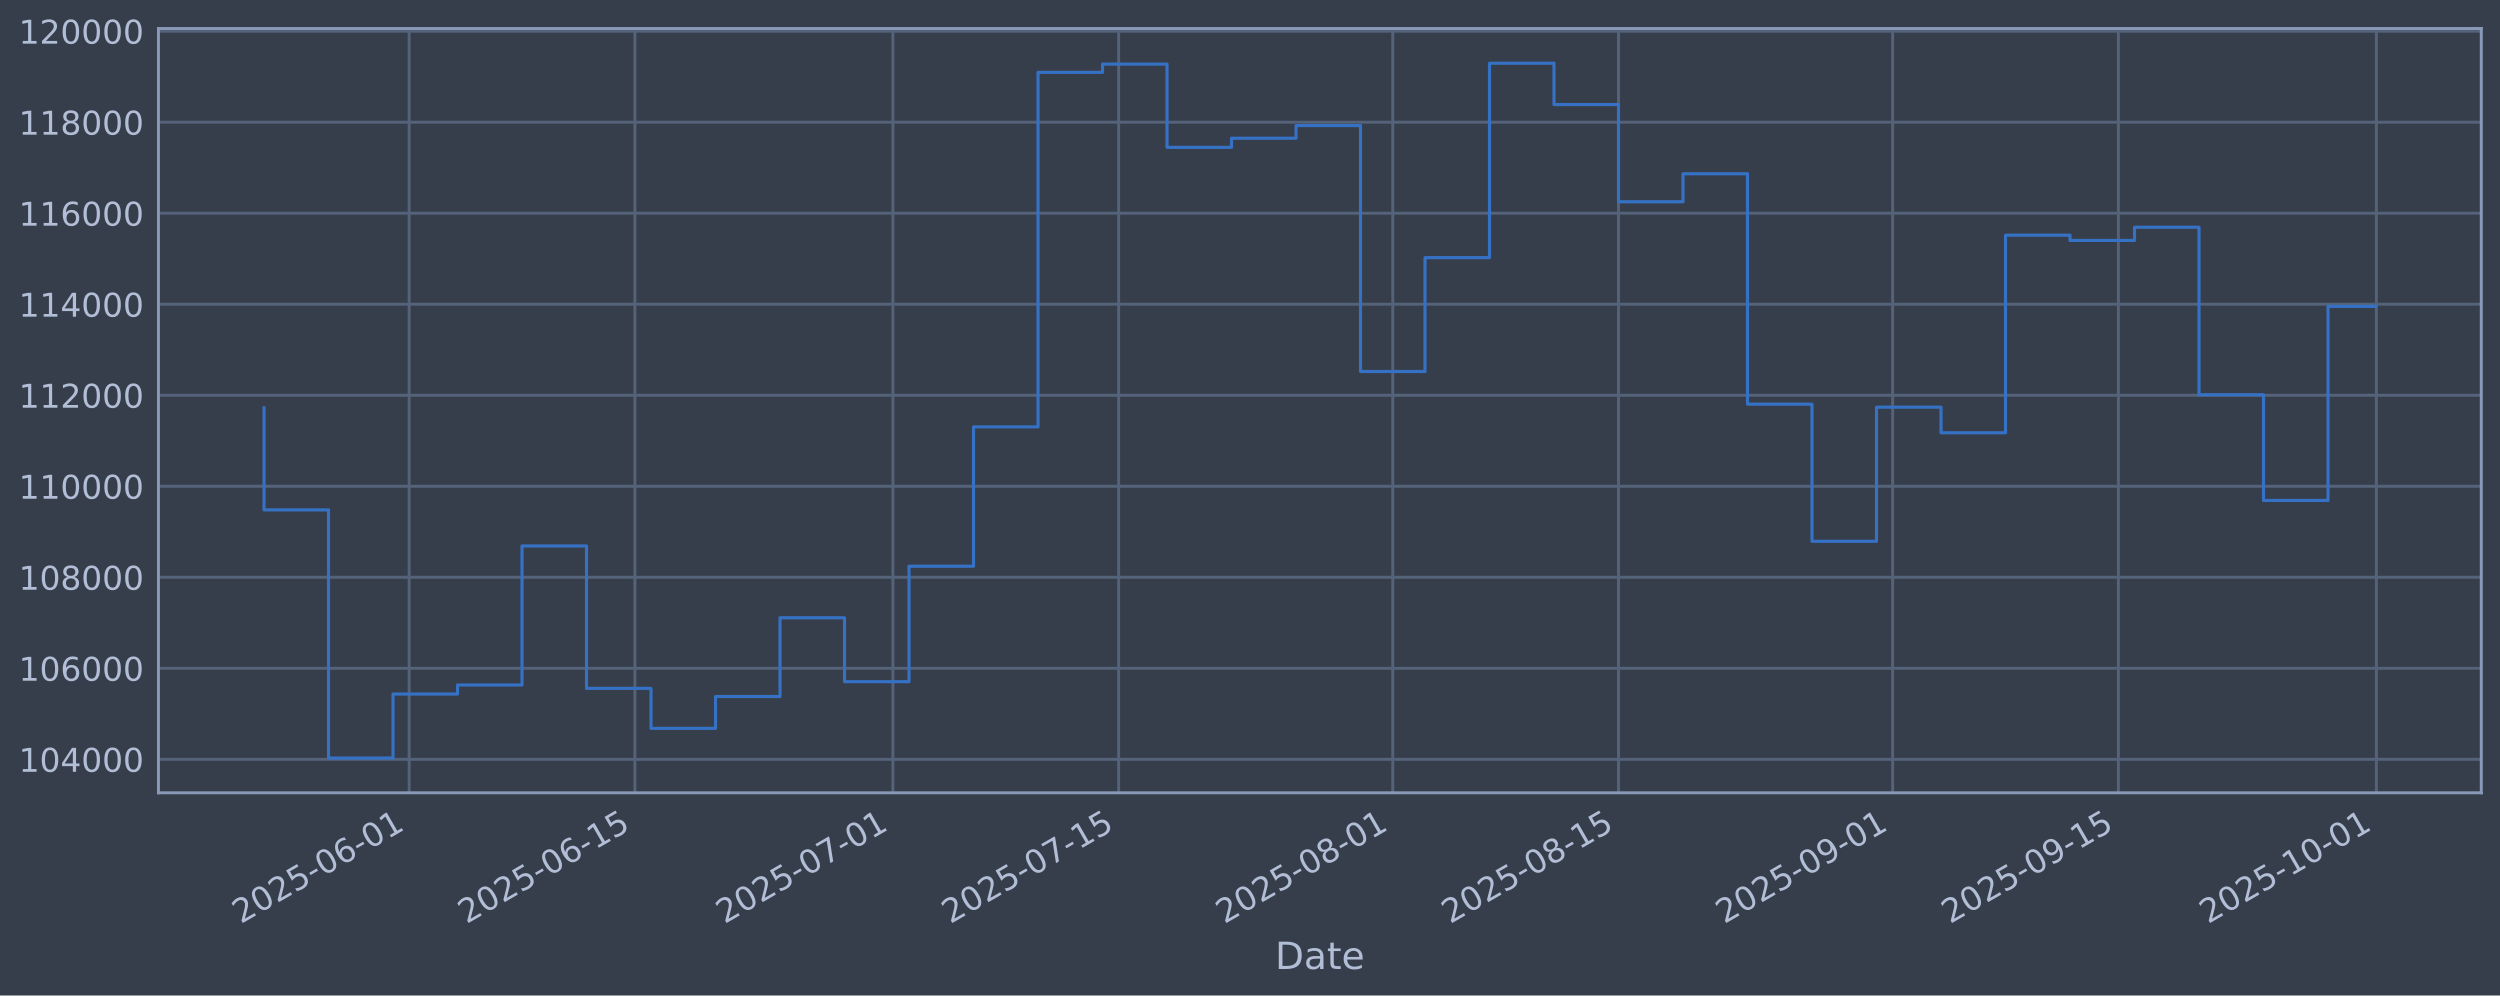
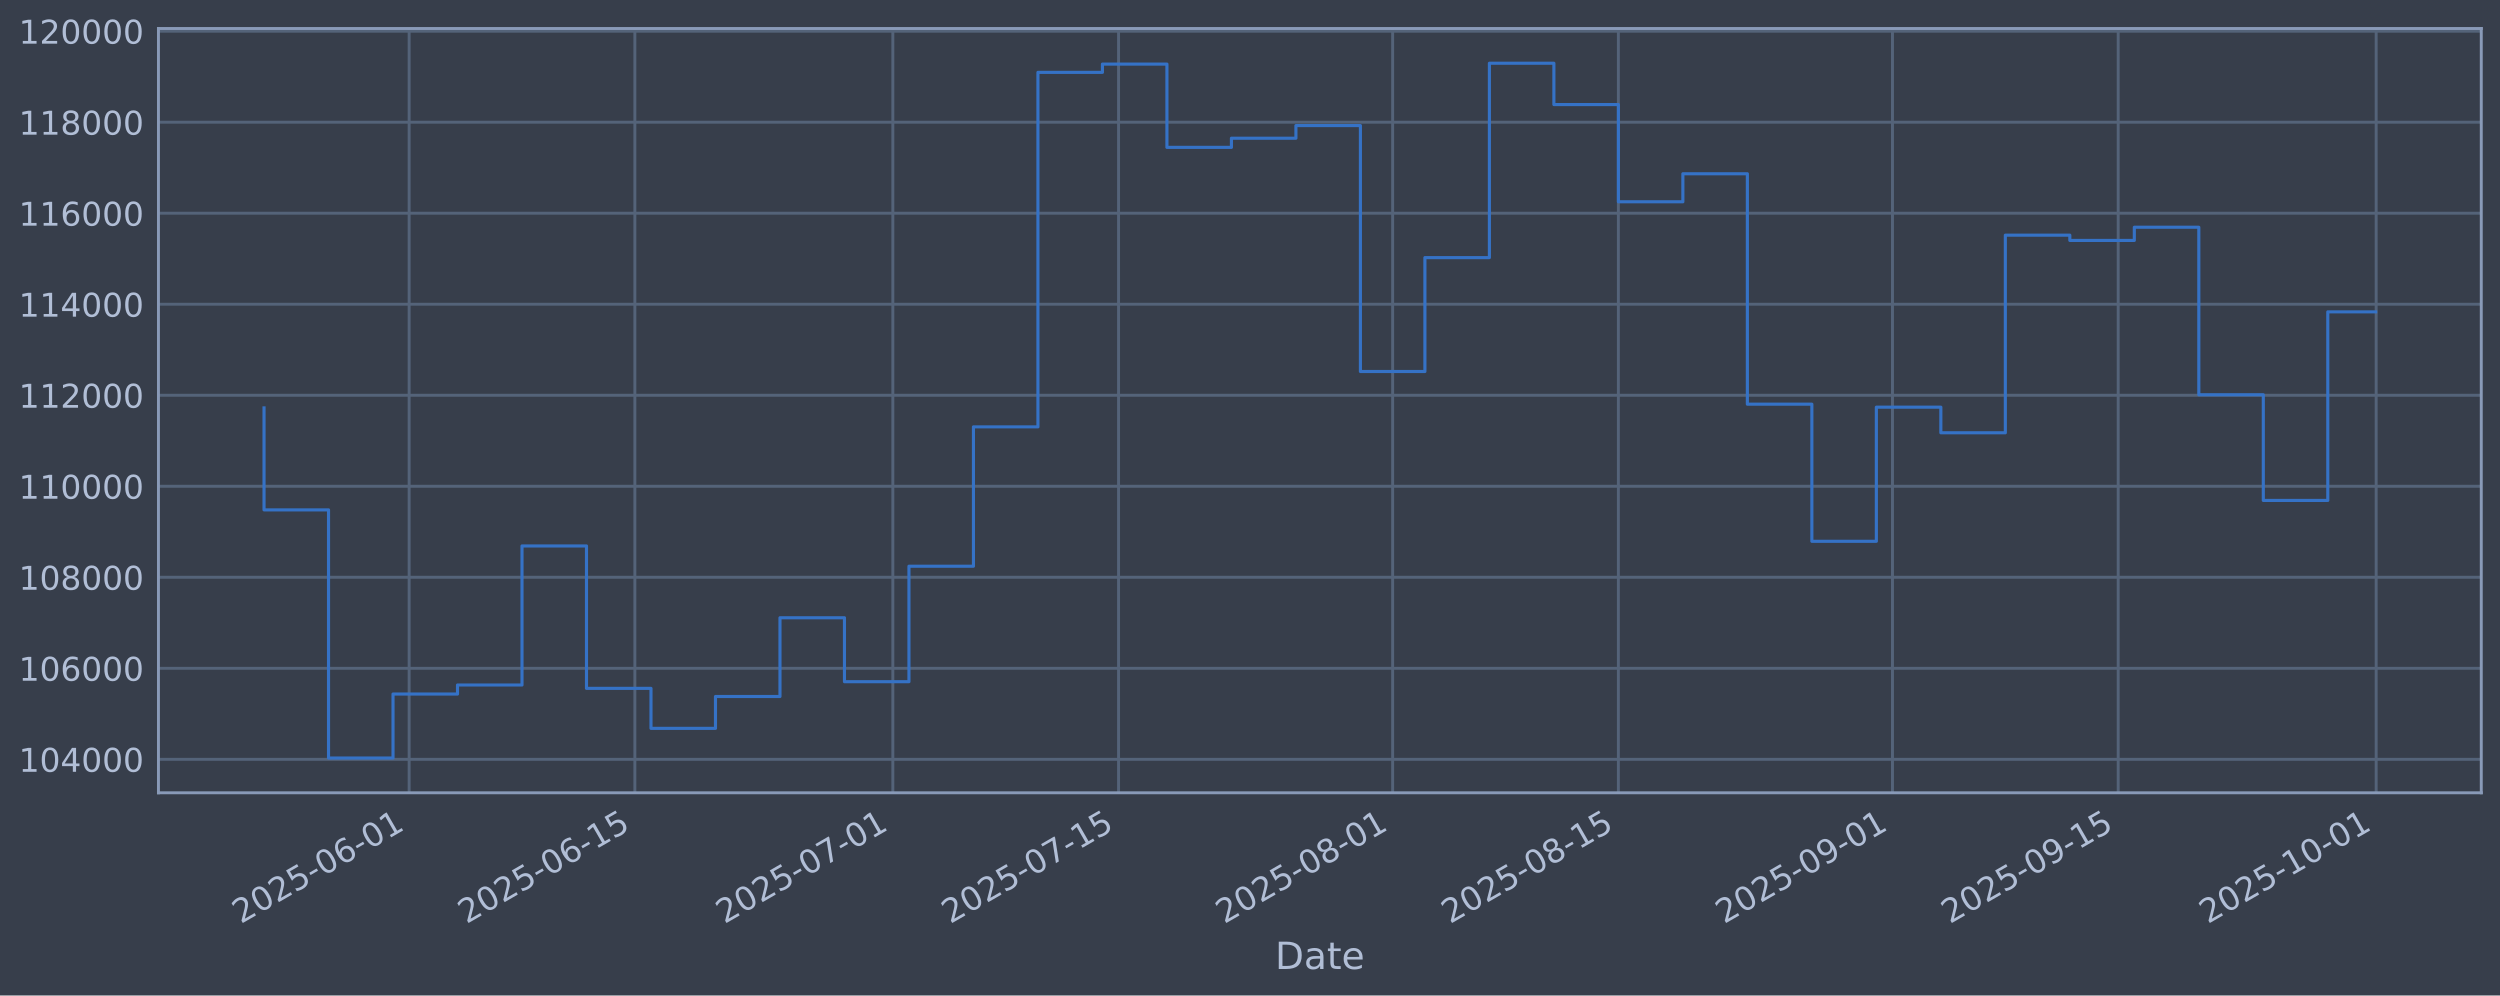
<svg xmlns="http://www.w3.org/2000/svg" xmlns:xlink="http://www.w3.org/1999/xlink" width="960.9pt" height="382.628pt" viewBox="0 0 960.9 382.628" version="1.1">
  <defs>
    <style type="text/css">*{stroke-linejoin: round; stroke-linecap: butt}</style>
  </defs>
  <g id="figure_1">
    <g id="patch_1">
      <path d="M 0 382.628  L 960.9 382.628  L 960.9 0  L 0 0  z " style="fill: #373e4b" />
    </g>
    <g id="axes_1">
      <g id="patch_2">
        <path d="M 60.901 304.718  L 953.701 304.718  L 953.701 10.958  L 60.901 10.958  z " style="fill: #373e4b" />
      </g>
      <g id="matplotlib.axis_1">
        <g id="xtick_1">
          <g id="line2d_1">
-             <path d="M 157.262 304.718  L 157.262 10.958  " clip-path="url(#p6817d088c4)" style="fill: none; stroke: #546379; stroke-width: 1.12; stroke-linecap: square" />
+             <path d="M 157.256 304.718  L 157.256 10.958  " clip-path="url(#pc6c077c9aa)" style="fill: none; stroke: #546379; stroke-width: 1.12; stroke-linecap: square" />
          </g>
          <g id="line2d_2" />
          <g id="text_1">
-             <g style="fill: #b1bed6" transform="translate(92.53633 355.2226) rotate(-30) scale(0.126 -0.126)">
+             <g style="fill: #b1bed6" transform="translate(92.53078 355.2226) rotate(-30) scale(0.126 -0.126)">
              <defs>
                <path id="DejaVuSans-32" d="M 1228 531  L 3431 531  L 3431 0  L 469 0  L 469 531  Q 828 903 1448 1529  Q 2069 2156 2228 2338  Q 2531 2678 2651 2914  Q 2772 3150 2772 3378  Q 2772 3750 2511 3984  Q 2250 4219 1831 4219  Q 1534 4219 1204 4116  Q 875 4013 500 3803  L 500 4441  Q 881 4594 1212 4672  Q 1544 4750 1819 4750  Q 2544 4750 2975 4387  Q 3406 4025 3406 3419  Q 3406 3131 3298 2873  Q 3191 2616 2906 2266  Q 2828 2175 2409 1742  Q 1991 1309 1228 531  z " transform="scale(0.015625)" />
                <path id="DejaVuSans-30" d="M 2034 4250  Q 1547 4250 1301 3770  Q 1056 3291 1056 2328  Q 1056 1369 1301 889  Q 1547 409 2034 409  Q 2525 409 2770 889  Q 3016 1369 3016 2328  Q 3016 3291 2770 3770  Q 2525 4250 2034 4250  z M 2034 4750  Q 2819 4750 3233 4129  Q 3647 3509 3647 2328  Q 3647 1150 3233 529  Q 2819 -91 2034 -91  Q 1250 -91 836 529  Q 422 1150 422 2328  Q 422 3509 836 4129  Q 1250 4750 2034 4750  z " transform="scale(0.015625)" />
                <path id="DejaVuSans-35" d="M 691 4666  L 3169 4666  L 3169 4134  L 1269 4134  L 1269 2991  Q 1406 3038 1543 3061  Q 1681 3084 1819 3084  Q 2600 3084 3056 2656  Q 3513 2228 3513 1497  Q 3513 744 3044 326  Q 2575 -91 1722 -91  Q 1428 -91 1123 -41  Q 819 9 494 109  L 494 744  Q 775 591 1075 516  Q 1375 441 1709 441  Q 2250 441 2565 725  Q 2881 1009 2881 1497  Q 2881 1984 2565 2268  Q 2250 2553 1709 2553  Q 1456 2553 1204 2497  Q 953 2441 691 2322  L 691 4666  z " transform="scale(0.015625)" />
                <path id="DejaVuSans-2d" d="M 313 2009  L 1997 2009  L 1997 1497  L 313 1497  L 313 2009  z " transform="scale(0.015625)" />
                <path id="DejaVuSans-36" d="M 2113 2584  Q 1688 2584 1439 2293  Q 1191 2003 1191 1497  Q 1191 994 1439 701  Q 1688 409 2113 409  Q 2538 409 2786 701  Q 3034 994 3034 1497  Q 3034 2003 2786 2293  Q 2538 2584 2113 2584  z M 3366 4563  L 3366 3988  Q 3128 4100 2886 4159  Q 2644 4219 2406 4219  Q 1781 4219 1451 3797  Q 1122 3375 1075 2522  Q 1259 2794 1537 2939  Q 1816 3084 2150 3084  Q 2853 3084 3261 2657  Q 3669 2231 3669 1497  Q 3669 778 3244 343  Q 2819 -91 2113 -91  Q 1303 -91 875 529  Q 447 1150 447 2328  Q 447 3434 972 4092  Q 1497 4750 2381 4750  Q 2619 4750 2861 4703  Q 3103 4656 3366 4563  z " transform="scale(0.015625)" />
                <path id="DejaVuSans-31" d="M 794 531  L 1825 531  L 1825 4091  L 703 3866  L 703 4441  L 1819 4666  L 2450 4666  L 2450 531  L 3481 531  L 3481 0  L 794 0  L 794 531  z " transform="scale(0.015625)" />
              </defs>
              <use xlink:href="#DejaVuSans-32" />
              <use xlink:href="#DejaVuSans-30" transform="translate(63.62305 0)" />
              <use xlink:href="#DejaVuSans-32" transform="translate(127.2461 0)" />
              <use xlink:href="#DejaVuSans-35" transform="translate(190.8691 0)" />
              <use xlink:href="#DejaVuSans-2d" transform="translate(254.4922 0)" />
              <use xlink:href="#DejaVuSans-30" transform="translate(290.5762 0)" />
              <use xlink:href="#DejaVuSans-36" transform="translate(354.1992 0)" />
              <use xlink:href="#DejaVuSans-2d" transform="translate(417.8223 0)" />
              <use xlink:href="#DejaVuSans-30" transform="translate(453.9062 0)" />
              <use xlink:href="#DejaVuSans-31" transform="translate(517.5293 0)" />
            </g>
          </g>
        </g>
        <g id="xtick_2">
          <g id="line2d_3">
-             <path d="M 244.03 304.718  L 244.03 10.958  " clip-path="url(#p6817d088c4)" style="fill: none; stroke: #546379; stroke-width: 1.12; stroke-linecap: square" />
+             <path d="M 244.016 304.718  L 244.016 10.958  " clip-path="url(#pc6c077c9aa)" style="fill: none; stroke: #546379; stroke-width: 1.12; stroke-linecap: square" />
          </g>
          <g id="line2d_4" />
          <g id="text_2">
-             <g style="fill: #b1bed6" transform="translate(179.3045 355.2226) rotate(-30) scale(0.126 -0.126)">
+             <g style="fill: #b1bed6" transform="translate(179.2903 355.2226) rotate(-30) scale(0.126 -0.126)">
              <use xlink:href="#DejaVuSans-32" />
              <use xlink:href="#DejaVuSans-30" transform="translate(63.62305 0)" />
              <use xlink:href="#DejaVuSans-32" transform="translate(127.2461 0)" />
              <use xlink:href="#DejaVuSans-35" transform="translate(190.8691 0)" />
              <use xlink:href="#DejaVuSans-2d" transform="translate(254.4922 0)" />
              <use xlink:href="#DejaVuSans-30" transform="translate(290.5762 0)" />
              <use xlink:href="#DejaVuSans-36" transform="translate(354.1992 0)" />
              <use xlink:href="#DejaVuSans-2d" transform="translate(417.8223 0)" />
              <use xlink:href="#DejaVuSans-31" transform="translate(453.9062 0)" />
              <use xlink:href="#DejaVuSans-35" transform="translate(517.5293 0)" />
            </g>
          </g>
        </g>
        <g id="xtick_3">
          <g id="line2d_5">
-             <path d="M 343.194 304.718  L 343.194 10.958  " clip-path="url(#p6817d088c4)" style="fill: none; stroke: #546379; stroke-width: 1.12; stroke-linecap: square" />
+             <path d="M 343.17 304.718  L 343.17 10.958  " clip-path="url(#pc6c077c9aa)" style="fill: none; stroke: #546379; stroke-width: 1.12; stroke-linecap: square" />
          </g>
          <g id="line2d_6" />
          <g id="text_3">
-             <g style="fill: #b1bed6" transform="translate(278.4681 355.2226) rotate(-30) scale(0.126 -0.126)">
+             <g style="fill: #b1bed6" transform="translate(278.444 355.2226) rotate(-30) scale(0.126 -0.126)">
              <defs>
                <path id="DejaVuSans-37" d="M 525 4666  L 3525 4666  L 3525 4397  L 1831 0  L 1172 0  L 2766 4134  L 525 4134  L 525 4666  z " transform="scale(0.015625)" />
              </defs>
              <use xlink:href="#DejaVuSans-32" />
              <use xlink:href="#DejaVuSans-30" transform="translate(63.62305 0)" />
              <use xlink:href="#DejaVuSans-32" transform="translate(127.2461 0)" />
              <use xlink:href="#DejaVuSans-35" transform="translate(190.8691 0)" />
              <use xlink:href="#DejaVuSans-2d" transform="translate(254.4922 0)" />
              <use xlink:href="#DejaVuSans-30" transform="translate(290.5762 0)" />
              <use xlink:href="#DejaVuSans-37" transform="translate(354.1992 0)" />
              <use xlink:href="#DejaVuSans-2d" transform="translate(417.8223 0)" />
              <use xlink:href="#DejaVuSans-30" transform="translate(453.9062 0)" />
              <use xlink:href="#DejaVuSans-31" transform="translate(517.5293 0)" />
            </g>
          </g>
        </g>
        <g id="xtick_4">
          <g id="line2d_7">
-             <path d="M 429.962 304.718  L 429.962 10.958  " clip-path="url(#p6817d088c4)" style="fill: none; stroke: #546379; stroke-width: 1.12; stroke-linecap: square" />
+             <path d="M 429.929 304.718  L 429.929 10.958  " clip-path="url(#pc6c077c9aa)" style="fill: none; stroke: #546379; stroke-width: 1.12; stroke-linecap: square" />
          </g>
          <g id="line2d_8" />
          <g id="text_4">
-             <g style="fill: #b1bed6" transform="translate(365.2362 355.2226) rotate(-30) scale(0.126 -0.126)">
+             <g style="fill: #b1bed6" transform="translate(365.2035 355.2226) rotate(-30) scale(0.126 -0.126)">
              <use xlink:href="#DejaVuSans-32" />
              <use xlink:href="#DejaVuSans-30" transform="translate(63.62305 0)" />
              <use xlink:href="#DejaVuSans-32" transform="translate(127.2461 0)" />
              <use xlink:href="#DejaVuSans-35" transform="translate(190.8691 0)" />
              <use xlink:href="#DejaVuSans-2d" transform="translate(254.4922 0)" />
              <use xlink:href="#DejaVuSans-30" transform="translate(290.5762 0)" />
              <use xlink:href="#DejaVuSans-37" transform="translate(354.1992 0)" />
              <use xlink:href="#DejaVuSans-2d" transform="translate(417.8223 0)" />
              <use xlink:href="#DejaVuSans-31" transform="translate(453.9062 0)" />
              <use xlink:href="#DejaVuSans-35" transform="translate(517.5293 0)" />
            </g>
          </g>
        </g>
        <g id="xtick_5">
          <g id="line2d_9">
-             <path d="M 535.323 304.718  L 535.323 10.958  " clip-path="url(#p6817d088c4)" style="fill: none; stroke: #546379; stroke-width: 1.12; stroke-linecap: square" />
+             <path d="M 535.28 304.718  L 535.28 10.958  " clip-path="url(#pc6c077c9aa)" style="fill: none; stroke: #546379; stroke-width: 1.12; stroke-linecap: square" />
          </g>
          <g id="line2d_10" />
          <g id="text_5">
-             <g style="fill: #b1bed6" transform="translate(470.5975 355.2226) rotate(-30) scale(0.126 -0.126)">
+             <g style="fill: #b1bed6" transform="translate(470.5544 355.2226) rotate(-30) scale(0.126 -0.126)">
              <defs>
                <path id="DejaVuSans-38" d="M 2034 2216  Q 1584 2216 1326 1975  Q 1069 1734 1069 1313  Q 1069 891 1326 650  Q 1584 409 2034 409  Q 2484 409 2743 651  Q 3003 894 3003 1313  Q 3003 1734 2745 1975  Q 2488 2216 2034 2216  z M 1403 2484  Q 997 2584 770 2862  Q 544 3141 544 3541  Q 544 4100 942 4425  Q 1341 4750 2034 4750  Q 2731 4750 3128 4425  Q 3525 4100 3525 3541  Q 3525 3141 3298 2862  Q 3072 2584 2669 2484  Q 3125 2378 3379 2068  Q 3634 1759 3634 1313  Q 3634 634 3220 271  Q 2806 -91 2034 -91  Q 1263 -91 848 271  Q 434 634 434 1313  Q 434 1759 690 2068  Q 947 2378 1403 2484  z M 1172 3481  Q 1172 3119 1398 2916  Q 1625 2713 2034 2713  Q 2441 2713 2670 2916  Q 2900 3119 2900 3481  Q 2900 3844 2670 4047  Q 2441 4250 2034 4250  Q 1625 4250 1398 4047  Q 1172 3844 1172 3481  z " transform="scale(0.015625)" />
              </defs>
              <use xlink:href="#DejaVuSans-32" />
              <use xlink:href="#DejaVuSans-30" transform="translate(63.62305 0)" />
              <use xlink:href="#DejaVuSans-32" transform="translate(127.2461 0)" />
              <use xlink:href="#DejaVuSans-35" transform="translate(190.8691 0)" />
              <use xlink:href="#DejaVuSans-2d" transform="translate(254.4922 0)" />
              <use xlink:href="#DejaVuSans-30" transform="translate(290.5762 0)" />
              <use xlink:href="#DejaVuSans-38" transform="translate(354.1992 0)" />
              <use xlink:href="#DejaVuSans-2d" transform="translate(417.8223 0)" />
              <use xlink:href="#DejaVuSans-30" transform="translate(453.9062 0)" />
              <use xlink:href="#DejaVuSans-31" transform="translate(517.5293 0)" />
            </g>
          </g>
        </g>
        <g id="xtick_6">
          <g id="line2d_11">
-             <path d="M 622.091 304.718  L 622.091 10.958  " clip-path="url(#p6817d088c4)" style="fill: none; stroke: #546379; stroke-width: 1.12; stroke-linecap: square" />
+             <path d="M 622.039 304.718  L 622.039 10.958  " clip-path="url(#pc6c077c9aa)" style="fill: none; stroke: #546379; stroke-width: 1.12; stroke-linecap: square" />
          </g>
          <g id="line2d_12" />
          <g id="text_6">
-             <g style="fill: #b1bed6" transform="translate(557.3657 355.2226) rotate(-30) scale(0.126 -0.126)">
+             <g style="fill: #b1bed6" transform="translate(557.3139 355.2226) rotate(-30) scale(0.126 -0.126)">
              <use xlink:href="#DejaVuSans-32" />
              <use xlink:href="#DejaVuSans-30" transform="translate(63.62305 0)" />
              <use xlink:href="#DejaVuSans-32" transform="translate(127.2461 0)" />
              <use xlink:href="#DejaVuSans-35" transform="translate(190.8691 0)" />
              <use xlink:href="#DejaVuSans-2d" transform="translate(254.4922 0)" />
              <use xlink:href="#DejaVuSans-30" transform="translate(290.5762 0)" />
              <use xlink:href="#DejaVuSans-38" transform="translate(354.1992 0)" />
              <use xlink:href="#DejaVuSans-2d" transform="translate(417.8223 0)" />
              <use xlink:href="#DejaVuSans-31" transform="translate(453.9062 0)" />
              <use xlink:href="#DejaVuSans-35" transform="translate(517.5293 0)" />
            </g>
          </g>
        </g>
        <g id="xtick_7">
          <g id="line2d_13">
-             <path d="M 727.453 304.718  L 727.453 10.958  " clip-path="url(#p6817d088c4)" style="fill: none; stroke: #546379; stroke-width: 1.12; stroke-linecap: square" />
+             <path d="M 727.39 304.718  L 727.39 10.958  " clip-path="url(#pc6c077c9aa)" style="fill: none; stroke: #546379; stroke-width: 1.12; stroke-linecap: square" />
          </g>
          <g id="line2d_14" />
          <g id="text_7">
-             <g style="fill: #b1bed6" transform="translate(662.727 355.2226) rotate(-30) scale(0.126 -0.126)">
+             <g style="fill: #b1bed6" transform="translate(662.6647 355.2226) rotate(-30) scale(0.126 -0.126)">
              <defs>
                <path id="DejaVuSans-39" d="M 703 97  L 703 672  Q 941 559 1184 500  Q 1428 441 1663 441  Q 2288 441 2617 861  Q 2947 1281 2994 2138  Q 2813 1869 2534 1725  Q 2256 1581 1919 1581  Q 1219 1581 811 2004  Q 403 2428 403 3163  Q 403 3881 828 4315  Q 1253 4750 1959 4750  Q 2769 4750 3195 4129  Q 3622 3509 3622 2328  Q 3622 1225 3098 567  Q 2575 -91 1691 -91  Q 1453 -91 1209 -44  Q 966 3 703 97  z M 1959 2075  Q 2384 2075 2632 2365  Q 2881 2656 2881 3163  Q 2881 3666 2632 3958  Q 2384 4250 1959 4250  Q 1534 4250 1286 3958  Q 1038 3666 1038 3163  Q 1038 2656 1286 2365  Q 1534 2075 1959 2075  z " transform="scale(0.015625)" />
              </defs>
              <use xlink:href="#DejaVuSans-32" />
              <use xlink:href="#DejaVuSans-30" transform="translate(63.62305 0)" />
              <use xlink:href="#DejaVuSans-32" transform="translate(127.2461 0)" />
              <use xlink:href="#DejaVuSans-35" transform="translate(190.8691 0)" />
              <use xlink:href="#DejaVuSans-2d" transform="translate(254.4922 0)" />
              <use xlink:href="#DejaVuSans-30" transform="translate(290.5762 0)" />
              <use xlink:href="#DejaVuSans-39" transform="translate(354.1992 0)" />
              <use xlink:href="#DejaVuSans-2d" transform="translate(417.8223 0)" />
              <use xlink:href="#DejaVuSans-30" transform="translate(453.9062 0)" />
              <use xlink:href="#DejaVuSans-31" transform="translate(517.5293 0)" />
            </g>
          </g>
        </g>
        <g id="xtick_8">
          <g id="line2d_15">
-             <path d="M 814.221 304.718  L 814.221 10.958  " clip-path="url(#p6817d088c4)" style="fill: none; stroke: #546379; stroke-width: 1.12; stroke-linecap: square" />
+             <path d="M 814.15 304.718  L 814.15 10.958  " clip-path="url(#pc6c077c9aa)" style="fill: none; stroke: #546379; stroke-width: 1.12; stroke-linecap: square" />
          </g>
          <g id="line2d_16" />
          <g id="text_8">
-             <g style="fill: #b1bed6" transform="translate(749.4951 355.2226) rotate(-30) scale(0.126 -0.126)">
+             <g style="fill: #b1bed6" transform="translate(749.4242 355.2226) rotate(-30) scale(0.126 -0.126)">
              <use xlink:href="#DejaVuSans-32" />
              <use xlink:href="#DejaVuSans-30" transform="translate(63.62305 0)" />
              <use xlink:href="#DejaVuSans-32" transform="translate(127.2461 0)" />
              <use xlink:href="#DejaVuSans-35" transform="translate(190.8691 0)" />
              <use xlink:href="#DejaVuSans-2d" transform="translate(254.4922 0)" />
              <use xlink:href="#DejaVuSans-30" transform="translate(290.5762 0)" />
              <use xlink:href="#DejaVuSans-39" transform="translate(354.1992 0)" />
              <use xlink:href="#DejaVuSans-2d" transform="translate(417.8223 0)" />
              <use xlink:href="#DejaVuSans-31" transform="translate(453.9062 0)" />
              <use xlink:href="#DejaVuSans-35" transform="translate(517.5293 0)" />
            </g>
          </g>
        </g>
        <g id="xtick_9">
          <g id="line2d_17">
-             <path d="M 913.384 304.718  L 913.384 10.958  " clip-path="url(#p6817d088c4)" style="fill: none; stroke: #546379; stroke-width: 1.12; stroke-linecap: square" />
+             <path d="M 913.303 304.718  L 913.303 10.958  " clip-path="url(#pc6c077c9aa)" style="fill: none; stroke: #546379; stroke-width: 1.12; stroke-linecap: square" />
          </g>
          <g id="line2d_18" />
          <g id="text_9">
-             <g style="fill: #b1bed6" transform="translate(848.6587 355.2226) rotate(-30) scale(0.126 -0.126)">
+             <g style="fill: #b1bed6" transform="translate(848.5779 355.2226) rotate(-30) scale(0.126 -0.126)">
              <use xlink:href="#DejaVuSans-32" />
              <use xlink:href="#DejaVuSans-30" transform="translate(63.62305 0)" />
              <use xlink:href="#DejaVuSans-32" transform="translate(127.2461 0)" />
              <use xlink:href="#DejaVuSans-35" transform="translate(190.8691 0)" />
              <use xlink:href="#DejaVuSans-2d" transform="translate(254.4922 0)" />
              <use xlink:href="#DejaVuSans-31" transform="translate(290.5762 0)" />
              <use xlink:href="#DejaVuSans-30" transform="translate(354.1992 0)" />
              <use xlink:href="#DejaVuSans-2d" transform="translate(417.8223 0)" />
              <use xlink:href="#DejaVuSans-30" transform="translate(453.9062 0)" />
              <use xlink:href="#DejaVuSans-31" transform="translate(517.5293 0)" />
            </g>
          </g>
        </g>
        <g id="text_10">
          <g style="fill: #b1bed6" transform="translate(490.0914 372.4337) scale(0.144 -0.144)">
            <defs>
              <path id="DejaVuSans-44" d="M 1259 4147  L 1259 519  L 2022 519  Q 2988 519 3436 956  Q 3884 1394 3884 2338  Q 3884 3275 3436 3711  Q 2988 4147 2022 4147  L 1259 4147  z M 628 4666  L 1925 4666  Q 3281 4666 3915 4102  Q 4550 3538 4550 2338  Q 4550 1131 3912 565  Q 3275 0 1925 0  L 628 0  L 628 4666  z " transform="scale(0.015625)" />
              <path id="DejaVuSans-61" d="M 2194 1759  Q 1497 1759 1228 1600  Q 959 1441 959 1056  Q 959 750 1161 570  Q 1363 391 1709 391  Q 2188 391 2477 730  Q 2766 1069 2766 1631  L 2766 1759  L 2194 1759  z M 3341 1997  L 3341 0  L 2766 0  L 2766 531  Q 2569 213 2275 61  Q 1981 -91 1556 -91  Q 1019 -91 701 211  Q 384 513 384 1019  Q 384 1609 779 1909  Q 1175 2209 1959 2209  L 2766 2209  L 2766 2266  Q 2766 2663 2505 2880  Q 2244 3097 1772 3097  Q 1472 3097 1187 3025  Q 903 2953 641 2809  L 641 3341  Q 956 3463 1253 3523  Q 1550 3584 1831 3584  Q 2591 3584 2966 3190  Q 3341 2797 3341 1997  z " transform="scale(0.015625)" />
              <path id="DejaVuSans-74" d="M 1172 4494  L 1172 3500  L 2356 3500  L 2356 3053  L 1172 3053  L 1172 1153  Q 1172 725 1289 603  Q 1406 481 1766 481  L 2356 481  L 2356 0  L 1766 0  Q 1100 0 847 248  Q 594 497 594 1153  L 594 3053  L 172 3053  L 172 3500  L 594 3500  L 594 4494  L 1172 4494  z " transform="scale(0.015625)" />
              <path id="DejaVuSans-65" d="M 3597 1894  L 3597 1613  L 953 1613  Q 991 1019 1311 708  Q 1631 397 2203 397  Q 2534 397 2845 478  Q 3156 559 3463 722  L 3463 178  Q 3153 47 2828 -22  Q 2503 -91 2169 -91  Q 1331 -91 842 396  Q 353 884 353 1716  Q 353 2575 817 3079  Q 1281 3584 2069 3584  Q 2775 3584 3186 3129  Q 3597 2675 3597 1894  z M 3022 2063  Q 3016 2534 2758 2815  Q 2500 3097 2075 3097  Q 1594 3097 1305 2825  Q 1016 2553 972 2059  L 3022 2063  z " transform="scale(0.015625)" />
            </defs>
            <use xlink:href="#DejaVuSans-44" />
            <use xlink:href="#DejaVuSans-61" transform="translate(77.00195 0)" />
            <use xlink:href="#DejaVuSans-74" transform="translate(138.2812 0)" />
            <use xlink:href="#DejaVuSans-65" transform="translate(177.4902 0)" />
          </g>
        </g>
      </g>
      <g id="matplotlib.axis_2">
        <g id="ytick_1">
          <g id="line2d_19">
-             <path d="M 60.901 291.85  L 953.701 291.85  " clip-path="url(#p6817d088c4)" style="fill: none; stroke: #546379; stroke-width: 1.12; stroke-linecap: square" />
+             <path d="M 60.901 291.85  L 953.701 291.85  " clip-path="url(#pc6c077c9aa)" style="fill: none; stroke: #546379; stroke-width: 1.12; stroke-linecap: square" />
          </g>
          <g id="line2d_20" />
          <g id="text_11">
            <g style="fill: #b1bed6" transform="translate(7.2 296.6367) scale(0.126 -0.126)">
              <defs>
                <path id="DejaVuSans-34" d="M 2419 4116  L 825 1625  L 2419 1625  L 2419 4116  z M 2253 4666  L 3047 4666  L 3047 1625  L 3713 1625  L 3713 1100  L 3047 1100  L 3047 0  L 2419 0  L 2419 1100  L 313 1100  L 313 1709  L 2253 4666  z " transform="scale(0.015625)" />
              </defs>
              <use xlink:href="#DejaVuSans-31" />
              <use xlink:href="#DejaVuSans-30" transform="translate(63.62305 0)" />
              <use xlink:href="#DejaVuSans-34" transform="translate(127.2461 0)" />
              <use xlink:href="#DejaVuSans-30" transform="translate(190.8691 0)" />
              <use xlink:href="#DejaVuSans-30" transform="translate(254.4922 0)" />
              <use xlink:href="#DejaVuSans-30" transform="translate(318.1152 0)" />
            </g>
          </g>
        </g>
        <g id="ytick_2">
          <g id="line2d_21">
-             <path d="M 60.901 256.867  L 953.701 256.867  " clip-path="url(#p6817d088c4)" style="fill: none; stroke: #546379; stroke-width: 1.12; stroke-linecap: square" />
+             <path d="M 60.901 256.867  L 953.701 256.867  " clip-path="url(#pc6c077c9aa)" style="fill: none; stroke: #546379; stroke-width: 1.12; stroke-linecap: square" />
          </g>
          <g id="line2d_22" />
          <g id="text_12">
            <g style="fill: #b1bed6" transform="translate(7.2 261.6538) scale(0.126 -0.126)">
              <use xlink:href="#DejaVuSans-31" />
              <use xlink:href="#DejaVuSans-30" transform="translate(63.62305 0)" />
              <use xlink:href="#DejaVuSans-36" transform="translate(127.2461 0)" />
              <use xlink:href="#DejaVuSans-30" transform="translate(190.8691 0)" />
              <use xlink:href="#DejaVuSans-30" transform="translate(254.4922 0)" />
              <use xlink:href="#DejaVuSans-30" transform="translate(318.1152 0)" />
            </g>
          </g>
        </g>
        <g id="ytick_3">
          <g id="line2d_23">
-             <path d="M 60.901 221.884  L 953.701 221.884  " clip-path="url(#p6817d088c4)" style="fill: none; stroke: #546379; stroke-width: 1.12; stroke-linecap: square" />
+             <path d="M 60.901 221.884  L 953.701 221.884  " clip-path="url(#pc6c077c9aa)" style="fill: none; stroke: #546379; stroke-width: 1.12; stroke-linecap: square" />
          </g>
          <g id="line2d_24" />
          <g id="text_13">
            <g style="fill: #b1bed6" transform="translate(7.2 226.671) scale(0.126 -0.126)">
              <use xlink:href="#DejaVuSans-31" />
              <use xlink:href="#DejaVuSans-30" transform="translate(63.62305 0)" />
              <use xlink:href="#DejaVuSans-38" transform="translate(127.2461 0)" />
              <use xlink:href="#DejaVuSans-30" transform="translate(190.8691 0)" />
              <use xlink:href="#DejaVuSans-30" transform="translate(254.4922 0)" />
              <use xlink:href="#DejaVuSans-30" transform="translate(318.1152 0)" />
            </g>
          </g>
        </g>
        <g id="ytick_4">
          <g id="line2d_25">
-             <path d="M 60.901 186.901  L 953.701 186.901  " clip-path="url(#p6817d088c4)" style="fill: none; stroke: #546379; stroke-width: 1.12; stroke-linecap: square" />
+             <path d="M 60.901 186.901  L 953.701 186.901  " clip-path="url(#pc6c077c9aa)" style="fill: none; stroke: #546379; stroke-width: 1.12; stroke-linecap: square" />
          </g>
          <g id="line2d_26" />
          <g id="text_14">
            <g style="fill: #b1bed6" transform="translate(7.2 191.6882) scale(0.126 -0.126)">
              <use xlink:href="#DejaVuSans-31" />
              <use xlink:href="#DejaVuSans-31" transform="translate(63.62305 0)" />
              <use xlink:href="#DejaVuSans-30" transform="translate(127.2461 0)" />
              <use xlink:href="#DejaVuSans-30" transform="translate(190.8691 0)" />
              <use xlink:href="#DejaVuSans-30" transform="translate(254.4922 0)" />
              <use xlink:href="#DejaVuSans-30" transform="translate(318.1152 0)" />
            </g>
          </g>
        </g>
        <g id="ytick_5">
          <g id="line2d_27">
-             <path d="M 60.901 151.918  L 953.701 151.918  " clip-path="url(#p6817d088c4)" style="fill: none; stroke: #546379; stroke-width: 1.12; stroke-linecap: square" />
+             <path d="M 60.901 151.918  L 953.701 151.918  " clip-path="url(#pc6c077c9aa)" style="fill: none; stroke: #546379; stroke-width: 1.12; stroke-linecap: square" />
          </g>
          <g id="line2d_28" />
          <g id="text_15">
            <g style="fill: #b1bed6" transform="translate(7.2 156.7053) scale(0.126 -0.126)">
              <use xlink:href="#DejaVuSans-31" />
              <use xlink:href="#DejaVuSans-31" transform="translate(63.62305 0)" />
              <use xlink:href="#DejaVuSans-32" transform="translate(127.2461 0)" />
              <use xlink:href="#DejaVuSans-30" transform="translate(190.8691 0)" />
              <use xlink:href="#DejaVuSans-30" transform="translate(254.4922 0)" />
              <use xlink:href="#DejaVuSans-30" transform="translate(318.1152 0)" />
            </g>
          </g>
        </g>
        <g id="ytick_6">
          <g id="line2d_29">
-             <path d="M 60.901 116.936  L 953.701 116.936  " clip-path="url(#p6817d088c4)" style="fill: none; stroke: #546379; stroke-width: 1.12; stroke-linecap: square" />
+             <path d="M 60.901 116.936  L 953.701 116.936  " clip-path="url(#pc6c077c9aa)" style="fill: none; stroke: #546379; stroke-width: 1.12; stroke-linecap: square" />
          </g>
          <g id="line2d_30" />
          <g id="text_16">
            <g style="fill: #b1bed6" transform="translate(7.2 121.7225) scale(0.126 -0.126)">
              <use xlink:href="#DejaVuSans-31" />
              <use xlink:href="#DejaVuSans-31" transform="translate(63.62305 0)" />
              <use xlink:href="#DejaVuSans-34" transform="translate(127.2461 0)" />
              <use xlink:href="#DejaVuSans-30" transform="translate(190.8691 0)" />
              <use xlink:href="#DejaVuSans-30" transform="translate(254.4922 0)" />
              <use xlink:href="#DejaVuSans-30" transform="translate(318.1152 0)" />
            </g>
          </g>
        </g>
        <g id="ytick_7">
          <g id="line2d_31">
-             <path d="M 60.901 81.953  L 953.701 81.953  " clip-path="url(#p6817d088c4)" style="fill: none; stroke: #546379; stroke-width: 1.12; stroke-linecap: square" />
+             <path d="M 60.901 81.953  L 953.701 81.953  " clip-path="url(#pc6c077c9aa)" style="fill: none; stroke: #546379; stroke-width: 1.12; stroke-linecap: square" />
          </g>
          <g id="line2d_32" />
          <g id="text_17">
            <g style="fill: #b1bed6" transform="translate(7.2 86.73969) scale(0.126 -0.126)">
              <use xlink:href="#DejaVuSans-31" />
              <use xlink:href="#DejaVuSans-31" transform="translate(63.62305 0)" />
              <use xlink:href="#DejaVuSans-36" transform="translate(127.2461 0)" />
              <use xlink:href="#DejaVuSans-30" transform="translate(190.8691 0)" />
              <use xlink:href="#DejaVuSans-30" transform="translate(254.4922 0)" />
              <use xlink:href="#DejaVuSans-30" transform="translate(318.1152 0)" />
            </g>
          </g>
        </g>
        <g id="ytick_8">
          <g id="line2d_33">
-             <path d="M 60.901 46.97  L 953.701 46.97  " clip-path="url(#p6817d088c4)" style="fill: none; stroke: #546379; stroke-width: 1.12; stroke-linecap: square" />
+             <path d="M 60.901 46.97  L 953.701 46.97  " clip-path="url(#pc6c077c9aa)" style="fill: none; stroke: #546379; stroke-width: 1.12; stroke-linecap: square" />
          </g>
          <g id="line2d_34" />
          <g id="text_18">
            <g style="fill: #b1bed6" transform="translate(7.2 51.75686) scale(0.126 -0.126)">
              <use xlink:href="#DejaVuSans-31" />
              <use xlink:href="#DejaVuSans-31" transform="translate(63.62305 0)" />
              <use xlink:href="#DejaVuSans-38" transform="translate(127.2461 0)" />
              <use xlink:href="#DejaVuSans-30" transform="translate(190.8691 0)" />
              <use xlink:href="#DejaVuSans-30" transform="translate(254.4922 0)" />
              <use xlink:href="#DejaVuSans-30" transform="translate(318.1152 0)" />
            </g>
          </g>
        </g>
        <g id="ytick_9">
          <g id="line2d_35">
-             <path d="M 60.901 11.987  L 953.701 11.987  " clip-path="url(#p6817d088c4)" style="fill: none; stroke: #546379; stroke-width: 1.12; stroke-linecap: square" />
+             <path d="M 60.901 11.987  L 953.701 11.987  " clip-path="url(#pc6c077c9aa)" style="fill: none; stroke: #546379; stroke-width: 1.12; stroke-linecap: square" />
          </g>
          <g id="line2d_36" />
          <g id="text_19">
            <g style="fill: #b1bed6" transform="translate(7.2 16.77403) scale(0.126 -0.126)">
              <use xlink:href="#DejaVuSans-31" />
              <use xlink:href="#DejaVuSans-32" transform="translate(63.62305 0)" />
              <use xlink:href="#DejaVuSans-30" transform="translate(127.2461 0)" />
              <use xlink:href="#DejaVuSans-30" transform="translate(190.8691 0)" />
              <use xlink:href="#DejaVuSans-30" transform="translate(254.4922 0)" />
              <use xlink:href="#DejaVuSans-30" transform="translate(318.1152 0)" />
            </g>
          </g>
        </g>
      </g>
      <g id="line2d_37">
-         <path d="M 101.482 156.778  L 101.482 195.974  L 126.273 195.974  L 126.273 291.366  L 151.064 291.366  L 151.064 266.759  L 175.855 266.759  L 175.855 263.286  L 200.646 263.286  L 200.646 209.841  L 225.437 209.841  L 225.437 264.586  L 250.228 264.586  L 250.228 279.95  L 275.019 279.95  L 275.019 267.706  L 299.81 267.706  L 299.81 237.446  L 324.6 237.446  L 324.6 262.012  L 349.391 262.012  L 349.391 217.631  L 374.182 217.631  L 374.182 164.07  L 398.973 164.07  L 398.973 27.81  L 423.764 27.81  L 423.764 24.636  L 448.555 24.636  L 448.555 56.646  L 473.346 56.646  L 473.346 53.121  L 498.137 53.121  L 498.137 48.272  L 522.928 48.272  L 522.928 142.793  L 547.718 142.793  L 547.718 99.016  L 572.509 99.016  L 572.509 24.311  L 597.3 24.311  L 597.3 40.185  L 622.091 40.185  L 622.091 77.56  L 646.882 77.56  L 646.882 66.788  L 671.673 66.788  L 671.673 155.356  L 696.464 155.356  L 696.464 208.052  L 721.255 208.052  L 721.255 156.509  L 746.046 156.509  L 746.046 166.341  L 770.837 166.341  L 770.837 90.389  L 795.627 90.389  L 795.627 92.406  L 820.418 92.406  L 820.418 87.351  L 845.209 87.351  L 845.209 151.739  L 870 151.739  L 870 192.344  L 894.791 192.344  L 894.791 117.76  L 913.119 117.76  " clip-path="url(#p6817d088c4)" style="fill: none; stroke: #3572c6; stroke-width: 1.2; stroke-linecap: square" />
+         <path d="M 101.482 156.778  L 101.482 195.974  L 126.271 195.974  L 126.271 291.366  L 151.059 291.366  L 151.059 266.759  L 175.848 266.759  L 175.848 263.286  L 200.636 263.286  L 200.636 209.841  L 225.424 209.841  L 225.424 264.586  L 250.213 264.586  L 250.213 279.95  L 275.001 279.95  L 275.001 267.706  L 299.79 267.706  L 299.79 237.446  L 324.578 237.446  L 324.578 262.012  L 349.367 262.012  L 349.367 217.631  L 374.155 217.631  L 374.155 164.07  L 398.943 164.07  L 398.943 27.81  L 423.732 27.81  L 423.732 24.636  L 448.52 24.636  L 448.52 56.646  L 473.309 56.646  L 473.309 53.121  L 498.097 53.121  L 498.097 48.272  L 522.886 48.272  L 522.886 142.793  L 547.674 142.793  L 547.674 99.016  L 572.463 99.016  L 572.463 24.311  L 597.251 24.311  L 597.251 40.185  L 622.039 40.185  L 622.039 77.56  L 646.828 77.56  L 646.828 66.788  L 671.616 66.788  L 671.616 155.356  L 696.405 155.356  L 696.405 208.052  L 721.193 208.052  L 721.193 156.509  L 745.982 156.509  L 745.982 166.341  L 770.77 166.341  L 770.77 90.389  L 795.558 90.389  L 795.558 92.406  L 820.347 92.406  L 820.347 87.351  L 845.135 87.351  L 845.135 151.739  L 869.924 151.739  L 869.924 192.344  L 894.712 192.344  L 894.712 119.868  L 913.119 119.868  " clip-path="url(#pc6c077c9aa)" style="fill: none; stroke: #3572c6; stroke-width: 1.2; stroke-linecap: square" />
      </g>
      <g id="patch_3">
        <path d="M 60.901 304.718  L 60.901 10.958  " style="fill: none; stroke: #899ab8; stroke-width: 1.12; stroke-linejoin: miter; stroke-linecap: square" />
      </g>
      <g id="patch_4">
        <path d="M 953.701 304.718  L 953.701 10.958  " style="fill: none; stroke: #899ab8; stroke-width: 1.12; stroke-linejoin: miter; stroke-linecap: square" />
      </g>
      <g id="patch_5">
        <path d="M 60.901 304.718  L 953.701 304.718  " style="fill: none; stroke: #899ab8; stroke-width: 1.12; stroke-linejoin: miter; stroke-linecap: square" />
      </g>
      <g id="patch_6">
        <path d="M 60.901 10.958  L 953.701 10.958  " style="fill: none; stroke: #899ab8; stroke-width: 1.12; stroke-linejoin: miter; stroke-linecap: square" />
      </g>
    </g>
  </g>
  <defs>
-     <clipPath id="p6817d088c4">
+     <clipPath id="pc6c077c9aa">
      <rect x="60.901" y="10.958" width="892.8" height="293.76" />
    </clipPath>
  </defs>
</svg>
